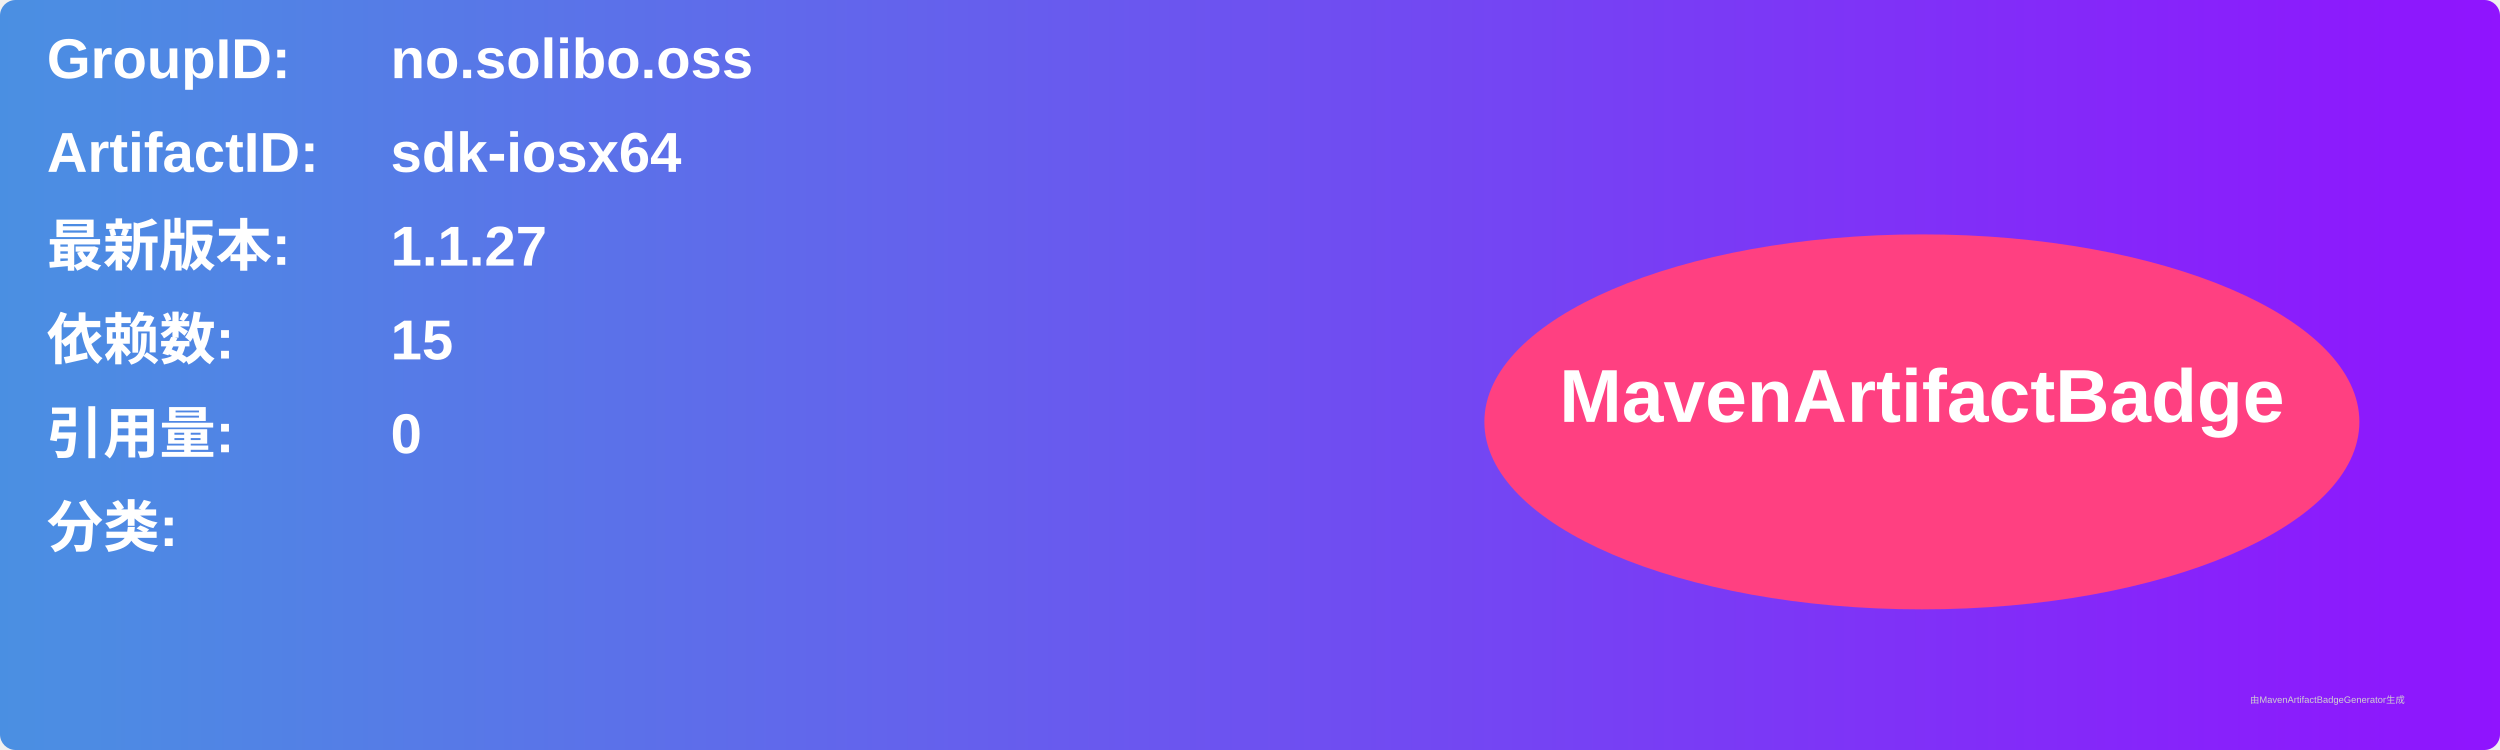
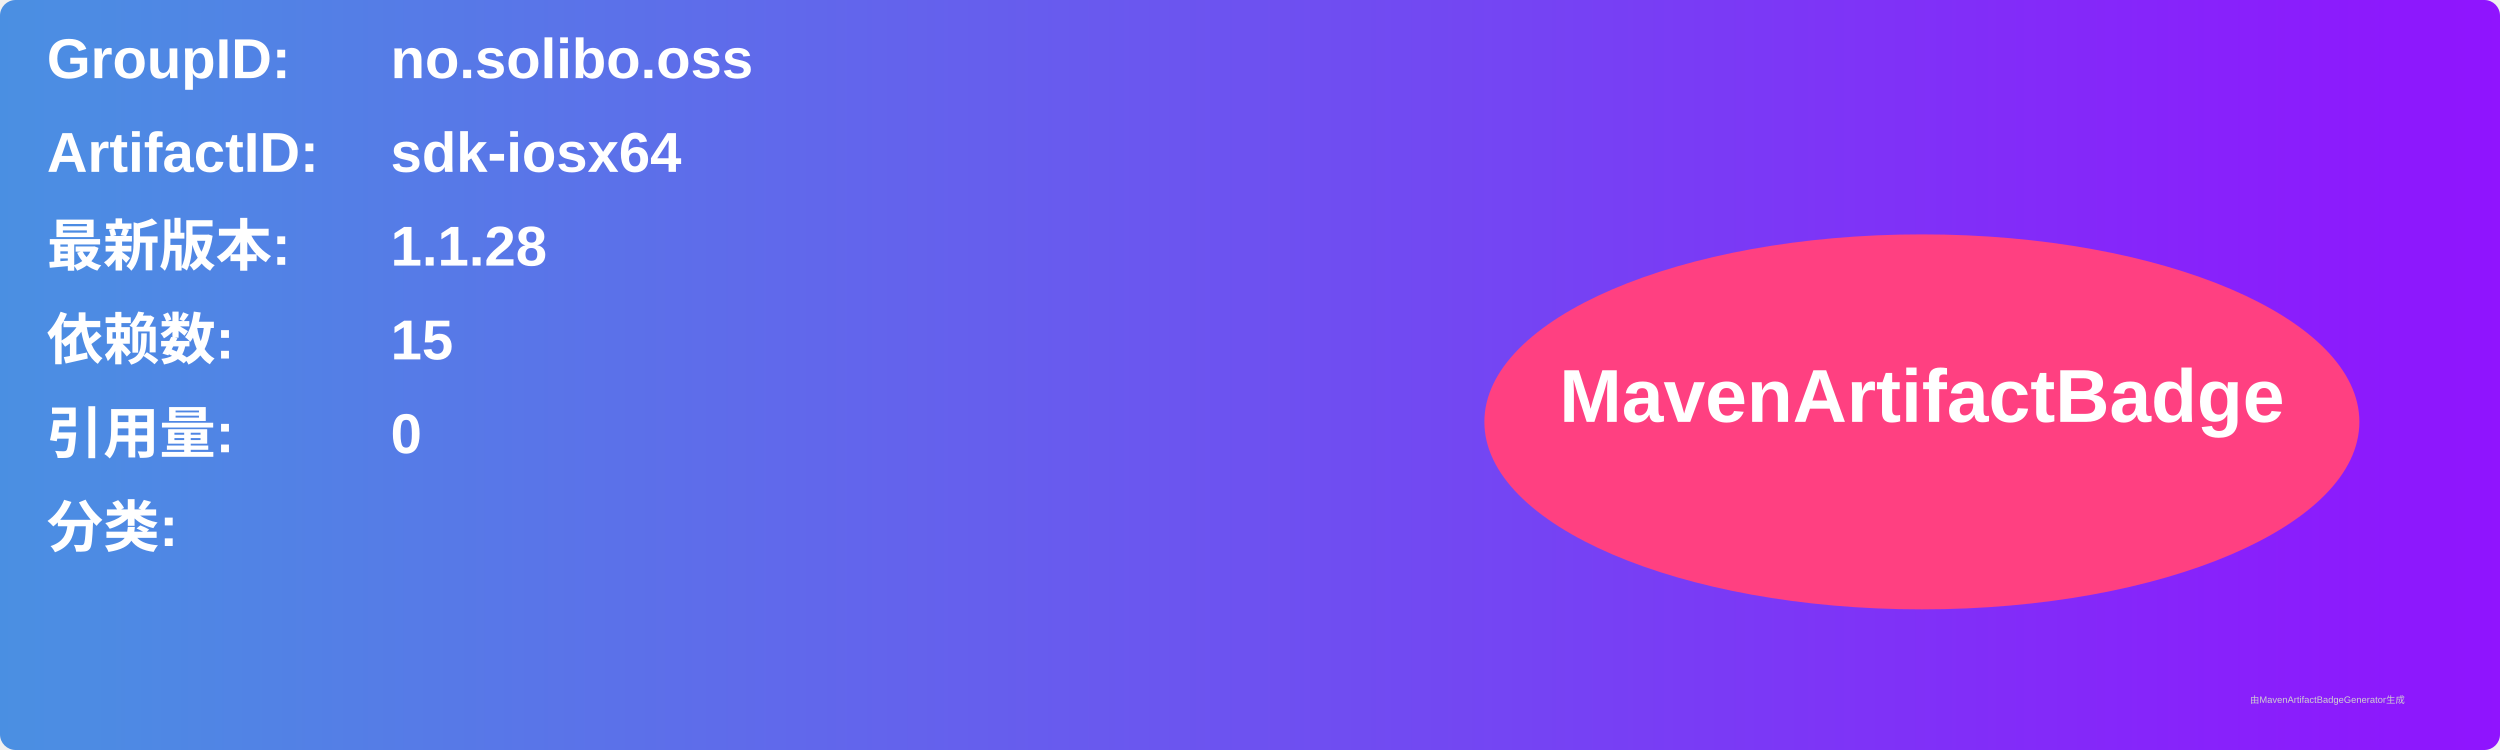
<svg xmlns="http://www.w3.org/2000/svg" width="800" height="240" viewBox="0 0 800 240">
  <linearGradient id="grad" x1="0%" y1="0%" x2="100%" y2="0%">
    <stop offset="0%" stop-color="#4a90e2" />
    <stop offset="100%" stop-color="#9013fe" />
  </linearGradient>
  <rect width="100%" height="100%" rx="5" ry="5" fill="url(#grad)" />
  <g transform="translate(15, 15)">
    <text x="0" y="10" font-family="Arial" font-size="18" fill="white" font-weight="bold" width="260">GroupID:</text>
    <text x="110" y="10" font-family="Arial" font-size="18" fill="white" font-weight="bold" width="460">no.solibo.oss</text>
    <text x="0" y="40" font-family="Arial" font-size="18" fill="white" font-weight="bold" width="260">ArtifactID:</text>
    <text x="110" y="40" font-family="Arial" font-size="18" fill="white" font-weight="bold" width="460">sdk-iosx64</text>
    <text x="0" y="70" font-family="Arial" font-size="18" fill="white" font-weight="bold">最新版本:</text>
    <text x="110" y="70" font-family="Arial" font-size="18" fill="white" font-weight="bold">
-       <tspan font-weight="bold">1.1.27</tspan>
+       <tspan font-weight="bold">1.1.28</tspan>
    </text>
    <text x="0" y="100" font-family="Arial" font-size="18" fill="white" font-weight="bold">依赖数: </text>
    <text x="110" y="100" font-family="Arial" font-size="18" fill="white">
      <tspan font-weight="bold">15</tspan>
    </text>
    <text x="0" y="130" font-family="Arial" font-size="18" fill="white" font-weight="bold">引用量: </text>
    <text x="110" y="130" font-family="Arial" font-size="18" fill="white">
      <tspan font-weight="bold">0</tspan>
    </text>
    <text x="0" y="160" font-family="Arial" font-size="18" fill="white" font-weight="bold">分类:</text>
    <text x="10" y="190" font-family="Arial" font-size="10" fill="white">
      <tspan font-weight="bold" />
    </text>
    <ellipse cx="600" cy="120" rx="140" ry="60" fill="#ff4081" />
    <text x="600" y="120" text-anchor="middle" font-family="Arial" font-size="24" fill="white" font-weight="bold">MavenArtifactBadge</text>
  </g>
  <text x="720" y="225" font-family="Arial" font-size="3" fill="#d0d0d0">由MavenArtifactBadgeGenerator生成</text>
</svg>
